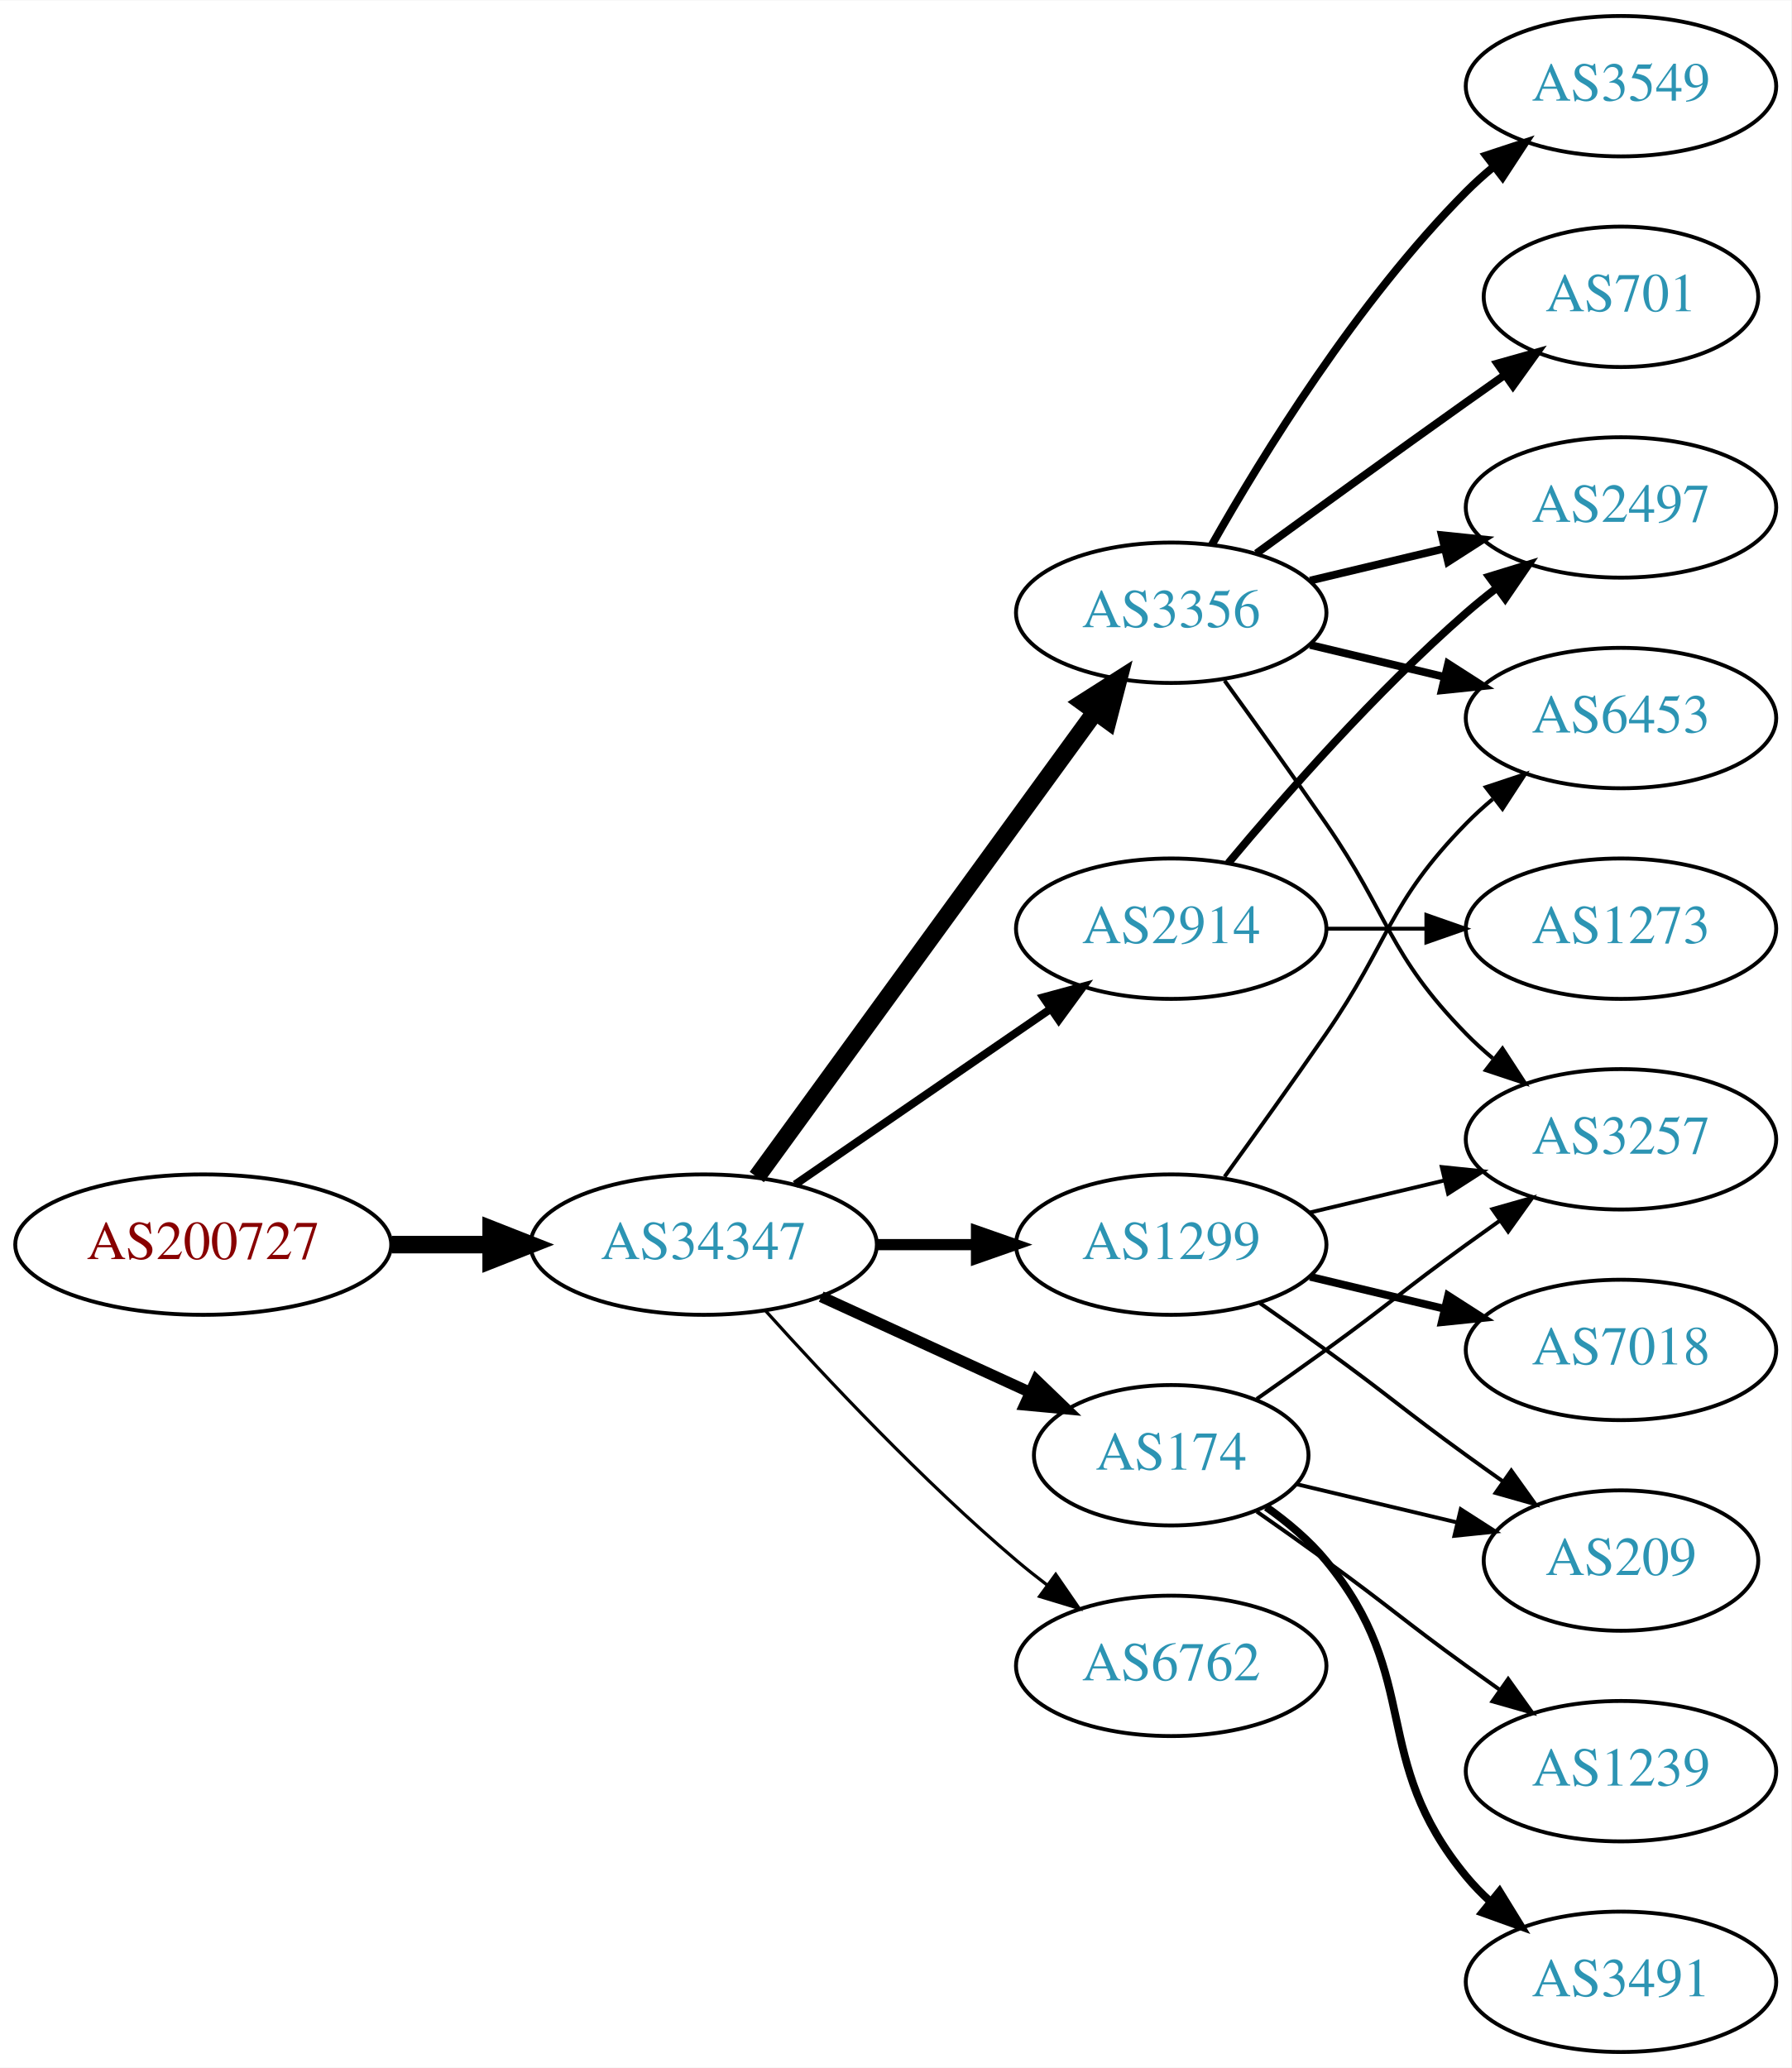
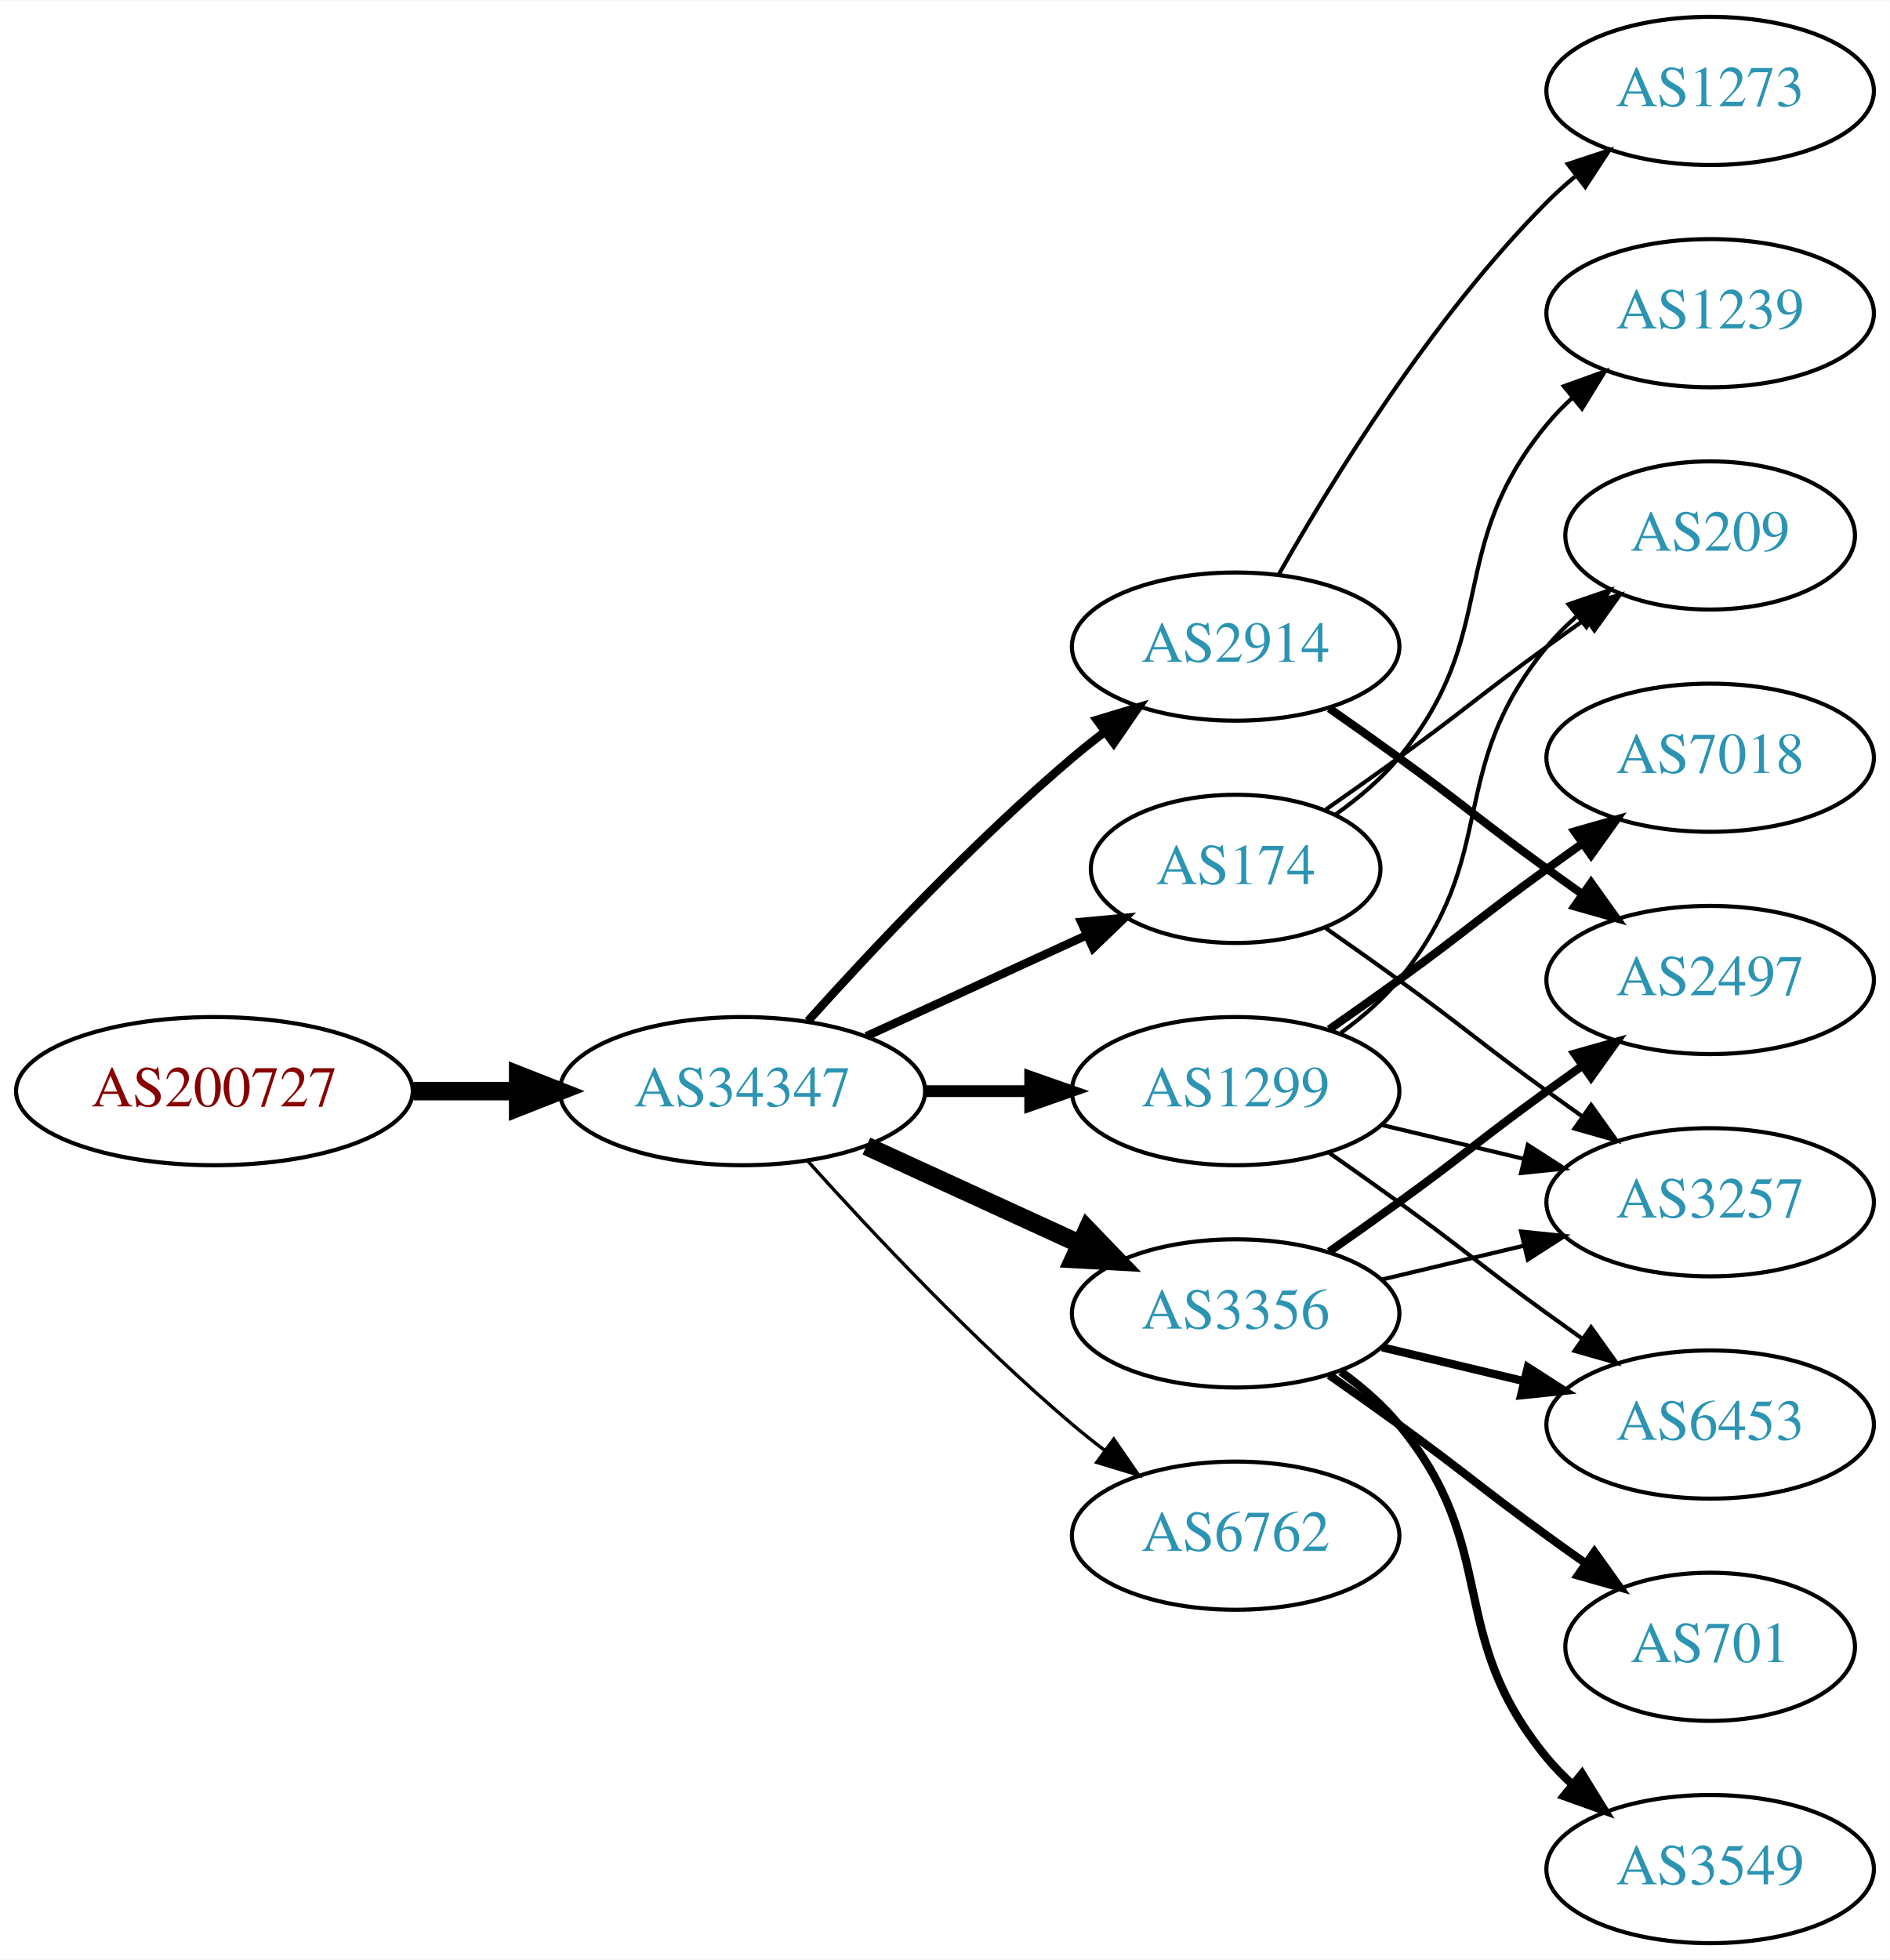
- <svg xmlns="http://www.w3.org/2000/svg" xmlns:xlink="http://www.w3.org/1999/xlink" width="459pt" height="530pt" viewBox="0.00 0.00 459.17 530.00">
-   <g id="graph0" class="graph" transform="scale(1 1) rotate(0) translate(4 526)">
-     <polygon fill="white" stroke="none" points="-4,4 -4,-526 455.17,-526 455.17,4 -4,4" />
+ <svg xmlns="http://www.w3.org/2000/svg" xmlns:xlink="http://www.w3.org/1999/xlink" width="459pt" height="476pt" viewBox="0.00 0.00 459.17 476.00">
+   <g id="graph0" class="graph" transform="scale(1 1) rotate(0) translate(4 472)">
+     <polygon fill="white" stroke="none" points="-4,4 -4,-472 455.17,-472 455.17,4 -4,4" />
    <g id="node1" class="node">
      <g id="a_node1">
        <a xlink:href="/asn/200727" xlink:title="AS200727 ~ Kommunalbetriebe Rinn GmbH [AT]">
          <ellipse fill="#ffffff" stroke="black" cx="48.096" cy="-207" rx="48.192" ry="18" />
          <text text-anchor="middle" x="48.096" y="-203.3" font-family="Times,serif" font-size="14.00" fill="#880000">AS200727</text>
        </a>
      </g>
    </g>
    <g id="node2" class="node">
      <g id="a_node2">
        <a xlink:href="/asn/34347" xlink:title="AS34347 ~ HALLAG Kommunal GmbH [AT]">
          <ellipse fill="#ffffff" stroke="black" cx="176.388" cy="-207" rx="44.393" ry="18" />
          <text text-anchor="middle" x="176.388" y="-203.3" font-family="Times,serif" font-size="14.00" fill="#2c94b3">AS34347</text>
        </a>
      </g>
    </g>
    <g id="edge1" class="edge">
      <path fill="none" stroke="black" stroke-width="4.5" d="M96.481,-207C104.742,-207 113.386,-207 121.799,-207" />
      <polygon fill="black" stroke="black" stroke-width="4.5" points="121.904,-210.938 131.904,-207 121.904,-203.063 121.904,-210.938" />
    </g>
    <g id="node3" class="node">
      <g id="a_node3">
        <a xlink:href="/asn/2914" xlink:title="AS2914 ~ NTT America, Inc. [US]">
-           <ellipse fill="#ffffff" stroke="black" cx="296.23" cy="-288" rx="39.794" ry="18" />
-           <text text-anchor="middle" x="296.23" y="-284.3" font-family="Times,serif" font-size="14.00" fill="#2c94b3">AS2914</text>
+           <ellipse fill="#ffffff" stroke="black" cx="296.23" cy="-315" rx="39.794" ry="18" />
+           <text text-anchor="middle" x="296.23" y="-311.3" font-family="Times,serif" font-size="14.00" fill="#2c94b3">AS2914</text>
        </a>
      </g>
    </g>
    <g id="edge2" class="edge">
-       <path fill="none" stroke="black" stroke-width="2.045" d="M199.83,-222.426C218.412,-235.198 244.972,-253.455 265.352,-267.463" />
-       <polygon fill="black" stroke="black" stroke-width="2.045" points="263.443,-270.398 273.666,-273.178 267.408,-264.629 263.443,-270.398" />
+       <path fill="none" stroke="black" stroke-width="2.045" d="M192.32,-224.044C207.646,-241.097 232.582,-267.65 256.584,-288 259.081,-290.117 261.741,-292.232 264.453,-294.293" />
+       <polygon fill="black" stroke="black" stroke-width="2.045" points="262.489,-297.194 272.629,-300.266 266.619,-291.541 262.489,-297.194" />
    </g>
    <g id="node4" class="node">
      <g id="a_node4">
+         <a xlink:href="/asn/174" xlink:title="AS174 ~ Cogent Communications [US]">
+           <ellipse fill="#ffffff" stroke="black" cx="296.23" cy="-261" rx="35.194" ry="18" />
+           <text text-anchor="middle" x="296.23" y="-257.3" font-family="Times,serif" font-size="14.00" fill="#2c94b3">AS174</text>
+         </a>
+       </g>
+     </g>
+     <g id="edge3" class="edge">
+       <path fill="none" stroke="black" stroke-width="2.045" d="M206.517,-220.348C222.734,-227.78 243.038,-237.083 260.127,-244.914" />
+       <polygon fill="black" stroke="black" stroke-width="2.045" points="258.695,-248.108 269.244,-249.092 261.611,-241.744 258.695,-248.108" />
+     </g>
+     <g id="node5" class="node">
+       <g id="a_node5">
        <a xlink:href="/asn/6762" xlink:title="AS6762 ~ TELECOM ITALIA SPARKLE S.p.A. [IT]">
          <ellipse fill="#ffffff" stroke="black" cx="296.23" cy="-99" rx="39.794" ry="18" />
          <text text-anchor="middle" x="296.23" y="-95.3" font-family="Times,serif" font-size="14.00" fill="#2c94b3">AS6762</text>
        </a>
      </g>
    </g>
-     <g id="edge3" class="edge">
+     <g id="edge4" class="edge">
      <path fill="none" stroke="black" stroke-width="0.818" d="M192.32,-189.956C207.646,-172.903 232.582,-146.35 256.584,-126 259.081,-123.883 261.741,-121.768 264.453,-119.707" />
      <polygon fill="black" stroke="black" stroke-width="0.818" points="266.619,-122.459 272.629,-113.734 262.489,-116.806 266.619,-122.459" />
    </g>
-     <g id="node5" class="node">
-       <g id="a_node5">
-         <a xlink:href="/asn/3356" xlink:title="AS3356 ~ Level 3 Parent, LLC [US]">
-           <ellipse fill="#ffffff" stroke="black" cx="296.23" cy="-369" rx="39.794" ry="18" />
-           <text text-anchor="middle" x="296.23" y="-365.3" font-family="Times,serif" font-size="14.00" fill="#2c94b3">AS3356</text>
-         </a>
-       </g>
-     </g>
-     <g id="edge4" class="edge">
-       <path fill="none" stroke="black" stroke-width="4.5" d="M189.999,-224.337C210.82,-252.96 252.482,-310.233 276.671,-343.486" />
-       <polygon fill="black" stroke="black" stroke-width="4.5" points="273.643,-346.017 282.71,-351.788 280.011,-341.385 273.643,-346.017" />
-     </g>
    <g id="node6" class="node">
      <g id="a_node6">
-         <a xlink:href="/asn/174" xlink:title="AS174 ~ Cogent Communications [US]">
-           <ellipse fill="#ffffff" stroke="black" cx="296.23" cy="-153" rx="35.194" ry="18" />
-           <text text-anchor="middle" x="296.23" y="-149.3" font-family="Times,serif" font-size="14.00" fill="#2c94b3">AS174</text>
-         </a>
-       </g>
-     </g>
-     <g id="edge5" class="edge">
-       <path fill="none" stroke="black" stroke-width="2.864" d="M206.517,-193.652C222.734,-186.22 243.038,-176.917 260.127,-169.086" />
-       <polygon fill="black" stroke="black" stroke-width="2.864" points="261.611,-172.256 269.244,-164.908 258.695,-165.892 261.611,-172.256" />
-     </g>
-     <g id="node7" class="node">
-       <g id="a_node7">
        <a xlink:href="/asn/1299" xlink:title="AS1299 ~ Telia Carrier [EU]">
          <ellipse fill="#ffffff" stroke="black" cx="296.23" cy="-207" rx="39.794" ry="18" />
          <text text-anchor="middle" x="296.23" y="-203.3" font-family="Times,serif" font-size="14.00" fill="#2c94b3">AS1299</text>
        </a>
      </g>
    </g>
-     <g id="edge6" class="edge">
+     <g id="edge5" class="edge">
      <path fill="none" stroke="black" stroke-width="2.864" d="M220.599,-207C228.911,-207 237.674,-207 246.156,-207" />
      <polygon fill="black" stroke="black" stroke-width="2.864" points="246.315,-210.5 256.315,-207 246.315,-203.5 246.315,-210.5" />
    </g>
+     <g id="node7" class="node">
+       <g id="a_node7">
+         <a xlink:href="/asn/3356" xlink:title="AS3356 ~ Level 3 Parent, LLC [US]">
+           <ellipse fill="#ffffff" stroke="black" cx="296.23" cy="-153" rx="39.794" ry="18" />
+           <text text-anchor="middle" x="296.23" y="-149.3" font-family="Times,serif" font-size="14.00" fill="#2c94b3">AS3356</text>
+         </a>
+       </g>
+     </g>
+     <g id="edge6" class="edge">
+       <path fill="none" stroke="black" stroke-width="4.5" d="M206.517,-193.652C222.128,-186.498 241.526,-177.609 258.198,-169.97" />
+       <polygon fill="black" stroke="black" stroke-width="4.5" points="260.199,-173.384 267.65,-165.638 256.919,-166.225 260.199,-173.384" />
+     </g>
+     <g id="node8" class="node">
+       <g id="a_node8">
+         <a xlink:href="/asn/2497" xlink:title="AS2497 ~ Internet Initiative Japan Inc. [JP]">
+           <ellipse fill="#ffffff" stroke="black" cx="411.523" cy="-234" rx="39.794" ry="18" />
+           <text text-anchor="middle" x="411.523" y="-230.3" font-family="Times,serif" font-size="14.00" fill="#2c94b3">AS2497</text>
+         </a>
+       </g>
+     </g>
+     <g id="edge7" class="edge">
+       <path fill="none" stroke="black" stroke-width="2" d="M318.987,-299.991C324.522,-296.121 330.44,-291.936 335.877,-288 352.076,-276.271 355.677,-272.729 371.877,-261 374.68,-258.971 377.611,-256.875 380.552,-254.79" />
+       <polygon fill="black" stroke="black" stroke-width="2" points="382.603,-257.627 388.766,-249.009 378.574,-251.903 382.603,-257.627" />
+     </g>
+     <g id="node9" class="node">
+       <g id="a_node9">
+         <a xlink:href="/asn/1273" xlink:title="AS1273 ~ Vodafone Group PLC [EU]">
+           <ellipse fill="#ffffff" stroke="black" cx="411.523" cy="-450" rx="39.794" ry="18" />
+           <text text-anchor="middle" x="411.523" y="-446.3" font-family="Times,serif" font-size="14.00" fill="#2c94b3">AS1273</text>
+         </a>
+       </g>
+     </g>
+     <g id="edge8" class="edge">
+       <path fill="none" stroke="black" d="M306.69,-332.49C319.472,-355.096 343.904,-394.886 371.877,-423 373.987,-425.121 376.283,-427.188 378.669,-429.171" />
+       <polygon fill="black" stroke="black" points="376.921,-432.242 386.984,-435.556 381.184,-426.69 376.921,-432.242" />
+     </g>
    <g id="node10" class="node">
      <g id="a_node10">
-         <a xlink:href="/asn/2497" xlink:title="AS2497 ~ Internet Initiative Japan Inc. [JP]">
+         <a xlink:href="/asn/1239" xlink:title="AS1239 ~ Sprint [US]">
          <ellipse fill="#ffffff" stroke="black" cx="411.523" cy="-396" rx="39.794" ry="18" />
-           <text text-anchor="middle" x="411.523" y="-392.3" font-family="Times,serif" font-size="14.00" fill="#2c94b3">AS2497</text>
-         </a>
-       </g>
-     </g>
-     <g id="edge16" class="edge">
-       <path fill="none" stroke="black" stroke-width="2" d="M310.86,-304.817C325.143,-321.929 348.689,-348.745 371.877,-369 374.342,-371.154 376.981,-373.294 379.678,-375.372" />
-       <polygon fill="black" stroke="black" stroke-width="2" points="377.703,-378.264 387.832,-381.37 381.851,-372.625 377.703,-378.264" />
-     </g>
-     <g id="node16" class="node">
-       <g id="a_node16">
-         <a xlink:href="/asn/1273" xlink:title="AS1273 ~ Vodafone Group PLC [EU]">
-           <ellipse fill="#ffffff" stroke="black" cx="411.523" cy="-288" rx="39.794" ry="18" />
-           <text text-anchor="middle" x="411.523" y="-284.3" font-family="Times,serif" font-size="14.00" fill="#2c94b3">AS1273</text>
-         </a>
-       </g>
-     </g>
-     <g id="edge17" class="edge">
-       <path fill="none" stroke="black" d="M335.902,-288C344.105,-288 352.869,-288 361.401,-288" />
-       <polygon fill="black" stroke="black" points="361.641,-291.5 371.641,-288 361.641,-284.5 361.641,-291.5" />
-     </g>
-     <g id="node8" class="node">
-       <g id="a_node8">
-         <a xlink:href="/asn/6453" xlink:title="AS6453 ~ TATA COMMUNICATIONS (AMERICA) INC [US]">
-           <ellipse fill="#ffffff" stroke="black" cx="411.523" cy="-342" rx="39.794" ry="18" />
-           <text text-anchor="middle" x="411.523" y="-338.3" font-family="Times,serif" font-size="14.00" fill="#2c94b3">AS6453</text>
-         </a>
-       </g>
-     </g>
-     <g id="edge7" class="edge">
-       <path fill="none" stroke="black" stroke-width="2" d="M331.837,-360.752C342.709,-358.162 354.863,-355.265 366.305,-352.538" />
-       <polygon fill="black" stroke="black" stroke-width="2" points="367.212,-355.92 376.128,-350.197 365.589,-349.111 367.212,-355.92" />
-     </g>
-     <g id="node9" class="node">
-       <g id="a_node9">
-         <a xlink:href="/asn/3549" xlink:title="AS3549 ~ Level 3 Parent, LLC [US]">
-           <ellipse fill="#ffffff" stroke="black" cx="411.523" cy="-504" rx="39.794" ry="18" />
-           <text text-anchor="middle" x="411.523" y="-500.3" font-family="Times,serif" font-size="14.00" fill="#2c94b3">AS3549</text>
-         </a>
-       </g>
-     </g>
-     <g id="edge8" class="edge">
-       <path fill="none" stroke="black" stroke-width="2" d="M306.69,-386.49C319.472,-409.096 343.904,-448.886 371.877,-477 373.987,-479.121 376.283,-481.188 378.669,-483.171" />
-       <polygon fill="black" stroke="black" stroke-width="2" points="376.921,-486.242 386.984,-489.556 381.184,-480.69 376.921,-486.242" />
+           <text text-anchor="middle" x="411.523" y="-392.3" font-family="Times,serif" font-size="14.00" fill="#2c94b3">AS1239</text>
+         </a>
+       </g>
    </g>
    <g id="edge9" class="edge">
-       <path fill="none" stroke="black" stroke-width="2" d="M331.837,-377.248C342.709,-379.838 354.863,-382.735 366.305,-385.462" />
-       <polygon fill="black" stroke="black" stroke-width="2" points="365.589,-388.889 376.128,-387.803 367.212,-382.08 365.589,-388.889" />
+       <path fill="none" stroke="black" d="M320.603,-274.288C326.107,-278.191 331.607,-282.822 335.877,-288 360.941,-318.394 346.812,-338.606 371.877,-369 373.732,-371.25 375.819,-373.396 378.038,-375.424" />
+       <polygon fill="black" stroke="black" points="375.973,-378.256 385.942,-381.844 380.386,-372.823 375.973,-378.256" />
    </g>
    <g id="node11" class="node">
      <g id="a_node11">
-         <a xlink:href="/asn/701" xlink:title="AS701 ~ UUNET [US]">
-           <ellipse fill="#ffffff" stroke="black" cx="411.523" cy="-450" rx="35.194" ry="18" />
-           <text text-anchor="middle" x="411.523" y="-446.3" font-family="Times,serif" font-size="14.00" fill="#2c94b3">AS701</text>
+         <a xlink:href="/asn/209" xlink:title="AS209 ~ CenturyLink Communications, LLC [US]">
+           <ellipse fill="#ffffff" stroke="black" cx="411.523" cy="-342" rx="35.194" ry="18" />
+           <text text-anchor="middle" x="411.523" y="-338.3" font-family="Times,serif" font-size="14.00" fill="#2c94b3">AS209</text>
        </a>
      </g>
    </g>
    <g id="edge10" class="edge">
-       <path fill="none" stroke="black" stroke-width="2" d="M318.078,-384.222C333.012,-395.091 353.626,-410.025 371.877,-423 375.087,-425.282 378.456,-427.661 381.811,-430.018" />
-       <polygon fill="black" stroke="black" stroke-width="2" points="379.823,-432.899 390.021,-435.77 383.839,-427.166 379.823,-432.899" />
+       <path fill="none" stroke="black" d="M318.18,-275.445C323.943,-279.471 330.175,-283.872 335.877,-288 352.076,-299.729 355.677,-303.271 371.877,-315 374.905,-317.193 378.084,-319.463 381.263,-321.713" />
+       <polygon fill="black" stroke="black" points="379.379,-324.667 389.573,-327.555 383.405,-318.941 379.379,-324.667" />
    </g>
    <g id="node12" class="node">
      <g id="a_node12">
        <a xlink:href="/asn/3257" xlink:title="AS3257 ~ GTT [DE]">
-           <ellipse fill="#ffffff" stroke="black" cx="411.523" cy="-234" rx="39.794" ry="18" />
-           <text text-anchor="middle" x="411.523" y="-230.3" font-family="Times,serif" font-size="14.00" fill="#2c94b3">AS3257</text>
+           <ellipse fill="#ffffff" stroke="black" cx="411.523" cy="-180" rx="39.794" ry="18" />
+           <text text-anchor="middle" x="411.523" y="-176.3" font-family="Times,serif" font-size="14.00" fill="#2c94b3">AS3257</text>
        </a>
      </g>
    </g>
    <g id="edge11" class="edge">
-       <path fill="none" stroke="black" d="M309.909,-351.594C317.525,-341.063 327.358,-327.33 335.877,-315 352.272,-291.269 351.704,-281.617 371.877,-261 373.969,-258.861 376.253,-256.782 378.63,-254.79" />
-       <polygon fill="black" stroke="black" points="381.148,-257.268 386.929,-248.389 376.873,-251.725 381.148,-257.268" />
-     </g>
-     <g id="edge15" class="edge">
-       <path fill="none" stroke="black" d="M318.18,-167.445C323.943,-171.471 330.175,-175.872 335.877,-180 352.076,-191.729 355.677,-195.271 371.877,-207 374.68,-209.029 377.611,-211.125 380.552,-213.21" />
-       <polygon fill="black" stroke="black" points="378.574,-216.097 388.766,-218.991 382.603,-210.373 378.574,-216.097" />
+       <path fill="none" stroke="black" d="M318.18,-246.555C323.943,-242.529 330.175,-238.128 335.877,-234 352.076,-222.271 355.677,-218.729 371.877,-207 374.68,-204.971 377.611,-202.875 380.552,-200.79" />
+       <polygon fill="black" stroke="black" points="382.603,-203.627 388.766,-195.009 378.574,-197.903 382.603,-203.627" />
+     </g>
+     <g id="edge14" class="edge">
+       <path fill="none" stroke="black" d="M321.811,-221.156C326.905,-224.872 331.919,-229.201 335.877,-234 360.941,-264.394 346.812,-284.606 371.877,-315 374.012,-317.589 376.454,-320.041 379.051,-322.334" />
+       <polygon fill="black" stroke="black" points="377.128,-325.275 387.15,-328.712 381.459,-319.775 377.128,-325.275" />
+     </g>
+     <g id="edge13" class="edge">
+       <path fill="none" stroke="black" d="M331.837,-198.752C342.709,-196.162 354.863,-193.265 366.305,-190.538" />
+       <polygon fill="black" stroke="black" points="367.212,-193.92 376.128,-188.197 365.589,-187.111 367.212,-193.92" />
    </g>
    <g id="node13" class="node">
      <g id="a_node13">
-         <a xlink:href="/asn/1239" xlink:title="AS1239 ~ Sprint [US]">
-           <ellipse fill="#ffffff" stroke="black" cx="411.523" cy="-72" rx="39.794" ry="18" />
-           <text text-anchor="middle" x="411.523" y="-68.3" font-family="Times,serif" font-size="14.00" fill="#2c94b3">AS1239</text>
+         <a xlink:href="/asn/7018" xlink:title="AS7018 ~ AT&amp;T Services, Inc. [US]">
+           <ellipse fill="#ffffff" stroke="black" cx="411.523" cy="-288" rx="39.794" ry="18" />
+           <text text-anchor="middle" x="411.523" y="-284.3" font-family="Times,serif" font-size="14.00" fill="#2c94b3">AS7018</text>
        </a>
      </g>
    </g>
    <g id="edge12" class="edge">
-       <path fill="none" stroke="black" d="M318.18,-138.555C323.943,-134.529 330.175,-130.128 335.877,-126 352.076,-114.271 355.677,-110.729 371.877,-99 374.68,-96.971 377.611,-94.875 380.552,-92.79" />
-       <polygon fill="black" stroke="black" points="382.603,-95.627 388.766,-87.009 378.574,-89.903 382.603,-95.627" />
+       <path fill="none" stroke="black" stroke-width="2" d="M318.987,-222.009C324.522,-225.879 330.44,-230.064 335.877,-234 352.076,-245.729 355.677,-249.271 371.877,-261 374.68,-263.029 377.611,-265.125 380.552,-267.21" />
+       <polygon fill="black" stroke="black" stroke-width="2" points="378.574,-270.097 388.766,-272.991 382.603,-264.373 378.574,-270.097" />
    </g>
    <g id="node14" class="node">
      <g id="a_node14">
-         <a xlink:href="/asn/3491" xlink:title="AS3491 ~ PCCW Global, Inc. [US]">
-           <ellipse fill="#ffffff" stroke="black" cx="411.523" cy="-18" rx="39.794" ry="18" />
-           <text text-anchor="middle" x="411.523" y="-14.3" font-family="Times,serif" font-size="14.00" fill="#2c94b3">AS3491</text>
-         </a>
-       </g>
-     </g>
-     <g id="edge13" class="edge">
-       <path fill="none" stroke="black" stroke-width="2" d="M320.603,-139.712C326.107,-135.809 331.607,-131.178 335.877,-126 360.941,-95.606 346.812,-75.394 371.877,-45 373.732,-42.751 375.819,-40.604 378.038,-38.576" />
-       <polygon fill="black" stroke="black" stroke-width="2" points="380.386,-41.178 385.942,-32.156 375.973,-35.744 380.386,-41.178" />
+         <a xlink:href="/asn/6453" xlink:title="AS6453 ~ TATA COMMUNICATIONS (AMERICA) INC [US]">
+           <ellipse fill="#ffffff" stroke="black" cx="411.523" cy="-126" rx="39.794" ry="18" />
+           <text text-anchor="middle" x="411.523" y="-122.3" font-family="Times,serif" font-size="14.00" fill="#2c94b3">AS6453</text>
+         </a>
+       </g>
+     </g>
+     <g id="edge15" class="edge">
+       <path fill="none" stroke="black" d="M318.987,-191.991C324.522,-188.121 330.44,-183.936 335.877,-180 352.076,-168.271 355.677,-164.729 371.877,-153 374.68,-150.971 377.611,-148.875 380.552,-146.79" />
+       <polygon fill="black" stroke="black" points="382.603,-149.627 388.766,-141.009 378.574,-143.903 382.603,-149.627" />
+     </g>
+     <g id="edge16" class="edge">
+       <path fill="none" stroke="black" stroke-width="2" d="M318.987,-168.009C324.522,-171.879 330.44,-176.064 335.877,-180 352.076,-191.729 355.677,-195.271 371.877,-207 374.68,-209.029 377.611,-211.125 380.552,-213.21" />
+       <polygon fill="black" stroke="black" stroke-width="2" points="378.574,-216.097 388.766,-218.991 382.603,-210.373 378.574,-216.097" />
+     </g>
+     <g id="edge19" class="edge">
+       <path fill="none" stroke="black" d="M331.837,-161.248C342.709,-163.838 354.863,-166.735 366.305,-169.462" />
+       <polygon fill="black" stroke="black" points="365.589,-172.889 376.128,-171.803 367.212,-166.08 365.589,-172.889" />
+     </g>
+     <g id="edge18" class="edge">
+       <path fill="none" stroke="black" stroke-width="2" d="M331.837,-144.752C342.709,-142.162 354.863,-139.265 366.305,-136.538" />
+       <polygon fill="black" stroke="black" stroke-width="2" points="367.212,-139.92 376.128,-134.197 365.589,-133.111 367.212,-139.92" />
    </g>
    <g id="node15" class="node">
      <g id="a_node15">
-         <a xlink:href="/asn/209" xlink:title="AS209 ~ CenturyLink Communications, LLC [US]">
-           <ellipse fill="#ffffff" stroke="black" cx="411.523" cy="-126" rx="35.194" ry="18" />
-           <text text-anchor="middle" x="411.523" y="-122.3" font-family="Times,serif" font-size="14.00" fill="#2c94b3">AS209</text>
-         </a>
-       </g>
-     </g>
-     <g id="edge14" class="edge">
-       <path fill="none" stroke="black" d="M328.488,-145.551C341.118,-142.541 355.872,-139.024 369.358,-135.81" />
-       <polygon fill="black" stroke="black" points="370.451,-139.148 379.367,-133.425 368.828,-132.339 370.451,-139.148" />
-     </g>
-     <g id="edge21" class="edge">
-       <path fill="none" stroke="black" d="M309.909,-224.406C317.525,-234.937 327.358,-248.67 335.877,-261 352.272,-284.731 351.704,-294.383 371.877,-315 373.969,-317.139 376.253,-319.218 378.63,-321.21" />
-       <polygon fill="black" stroke="black" points="376.873,-324.275 386.929,-327.611 381.148,-318.732 376.873,-324.275" />
-     </g>
-     <g id="edge18" class="edge">
-       <path fill="none" stroke="black" d="M331.837,-215.248C342.709,-217.838 354.863,-220.735 366.305,-223.462" />
-       <polygon fill="black" stroke="black" points="365.589,-226.889 376.128,-225.803 367.212,-220.08 365.589,-226.889" />
+         <a xlink:href="/asn/3549" xlink:title="AS3549 ~ Level 3 Parent, LLC [US]">
+           <ellipse fill="#ffffff" stroke="black" cx="411.523" cy="-18" rx="39.794" ry="18" />
+           <text text-anchor="middle" x="411.523" y="-14.3" font-family="Times,serif" font-size="14.00" fill="#2c94b3">AS3549</text>
+         </a>
+       </g>
+     </g>
+     <g id="edge17" class="edge">
+       <path fill="none" stroke="black" stroke-width="2" d="M321.811,-138.844C326.905,-135.128 331.919,-130.799 335.877,-126 360.941,-95.606 346.812,-75.394 371.877,-45 373.732,-42.751 375.819,-40.604 378.038,-38.576" />
+       <polygon fill="black" stroke="black" stroke-width="2" points="380.386,-41.178 385.942,-32.156 375.973,-35.744 380.386,-41.178" />
+     </g>
+     <g id="node16" class="node">
+       <g id="a_node16">
+         <a xlink:href="/asn/701" xlink:title="AS701 ~ UUNET [US]">
+           <ellipse fill="#ffffff" stroke="black" cx="411.523" cy="-72" rx="35.194" ry="18" />
+           <text text-anchor="middle" x="411.523" y="-68.3" font-family="Times,serif" font-size="14.00" fill="#2c94b3">AS701</text>
+         </a>
+       </g>
    </g>
    <g id="edge20" class="edge">
-       <path fill="none" stroke="black" d="M318.987,-191.991C324.522,-188.121 330.44,-183.936 335.877,-180 352.076,-168.271 355.677,-164.729 371.877,-153 374.905,-150.807 378.084,-148.537 381.263,-146.287" />
-       <polygon fill="black" stroke="black" points="383.405,-149.059 389.573,-140.445 379.379,-143.333 383.405,-149.059" />
-     </g>
-     <g id="node17" class="node">
-       <g id="a_node17">
-         <a xlink:href="/asn/7018" xlink:title="AS7018 ~ AT&amp;T Services, Inc. [US]">
-           <ellipse fill="#ffffff" stroke="black" cx="411.523" cy="-180" rx="39.794" ry="18" />
-           <text text-anchor="middle" x="411.523" y="-176.3" font-family="Times,serif" font-size="14.00" fill="#2c94b3">AS7018</text>
-         </a>
-       </g>
-     </g>
-     <g id="edge19" class="edge">
-       <path fill="none" stroke="black" stroke-width="2" d="M331.837,-198.752C342.709,-196.162 354.863,-193.265 366.305,-190.538" />
-       <polygon fill="black" stroke="black" stroke-width="2" points="367.212,-193.92 376.128,-188.197 365.589,-187.111 367.212,-193.92" />
+       <path fill="none" stroke="black" stroke-width="2" d="M318.987,-137.991C324.522,-134.121 330.44,-129.936 335.877,-126 352.076,-114.271 355.677,-110.729 371.877,-99 374.905,-96.807 378.084,-94.537 381.263,-92.287" />
+       <polygon fill="black" stroke="black" stroke-width="2" points="383.405,-95.059 389.573,-86.445 379.379,-89.333 383.405,-95.059" />
    </g>
  </g>
</svg>
